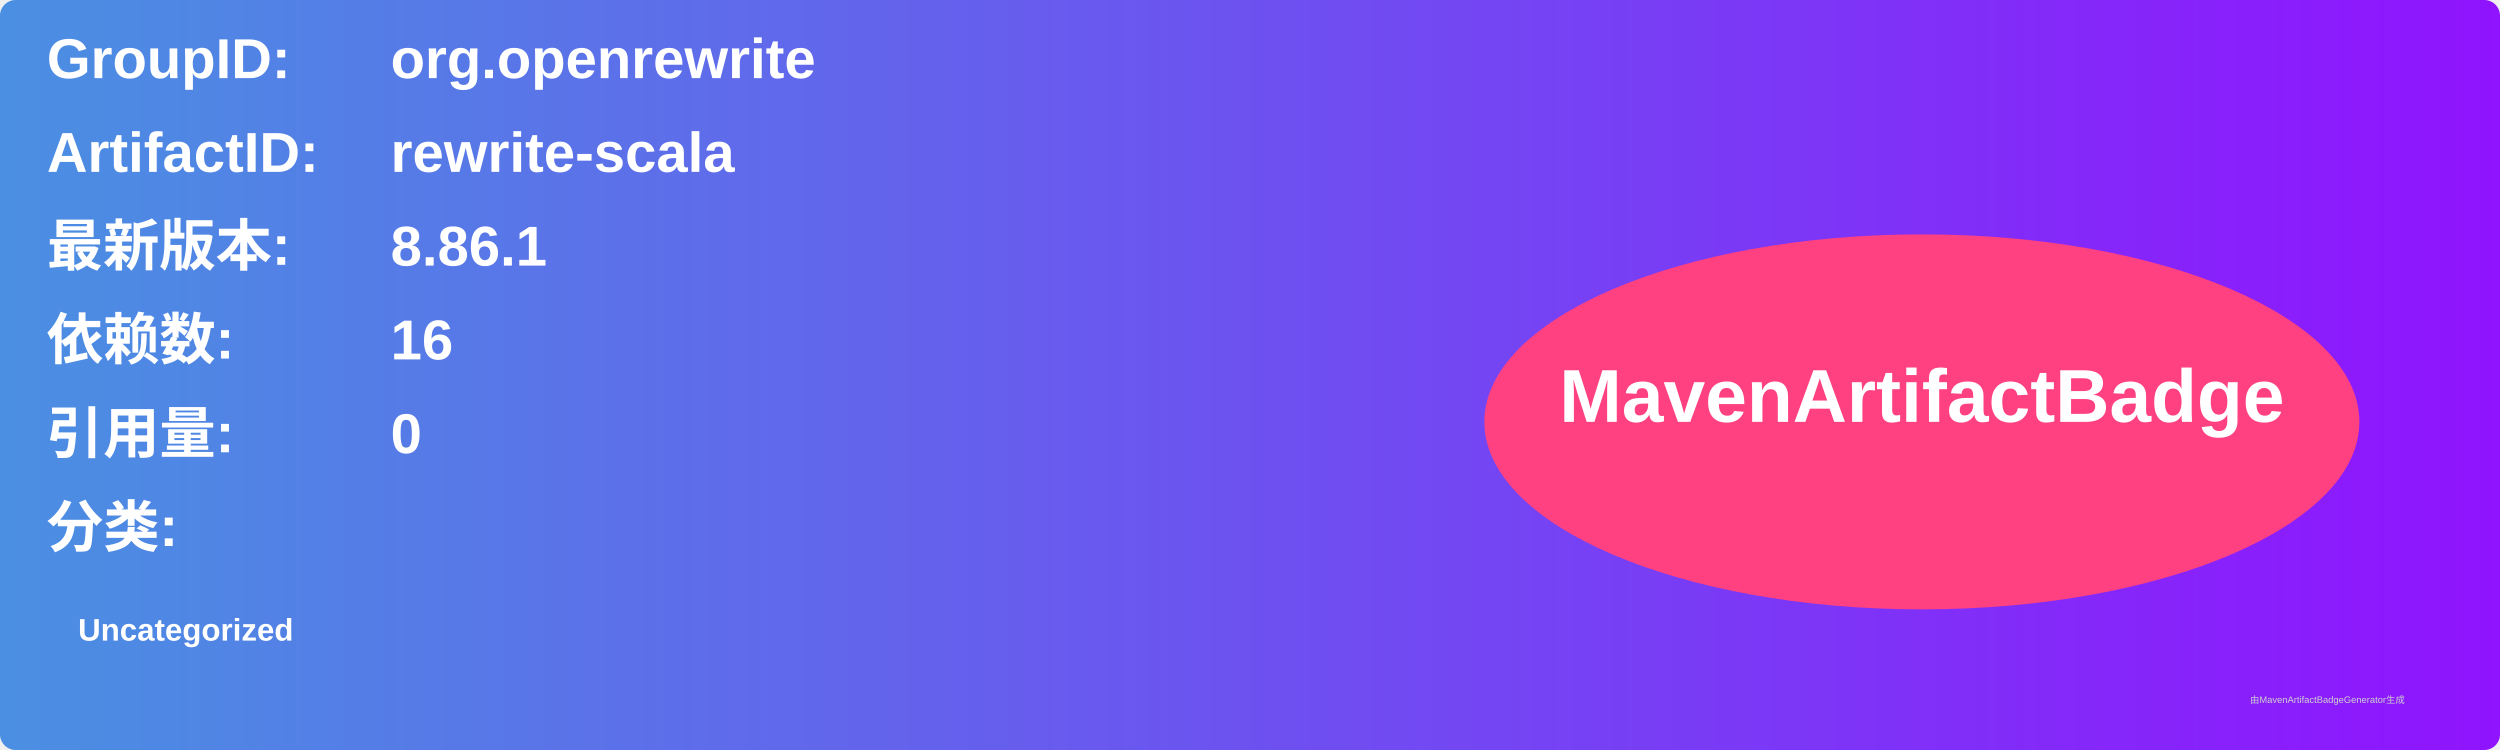
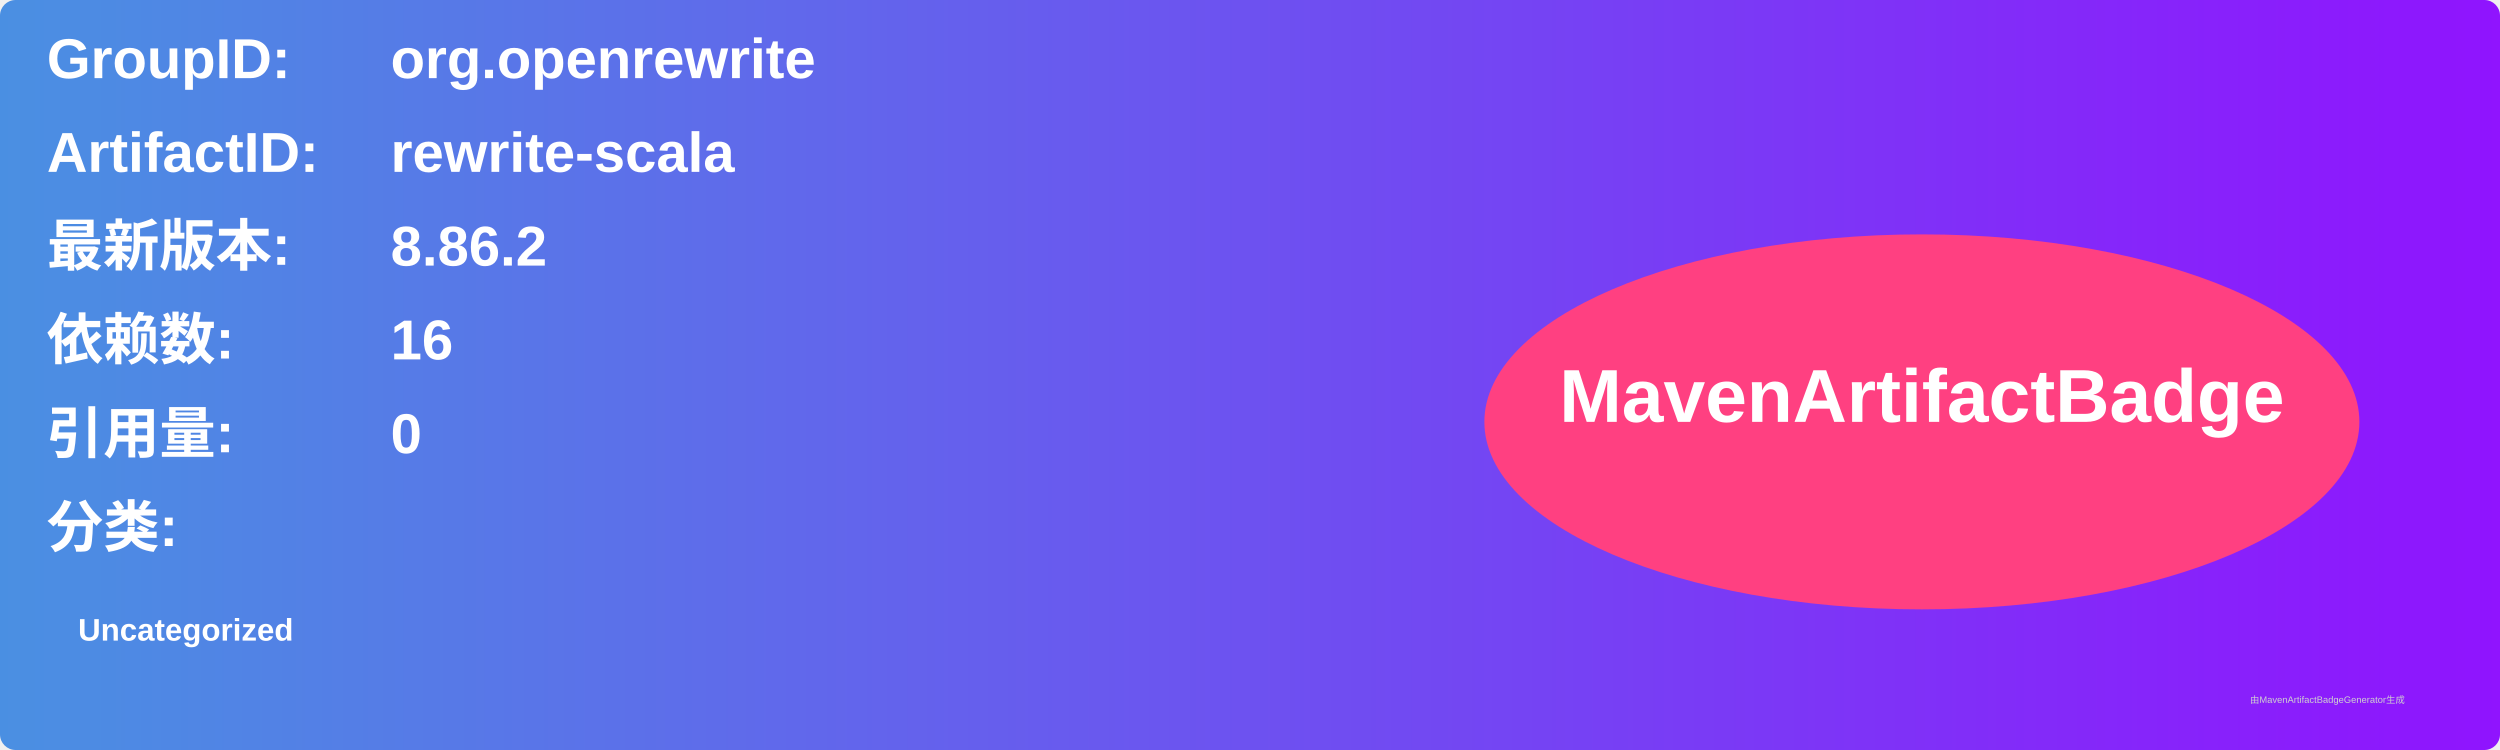
<svg xmlns="http://www.w3.org/2000/svg" width="800" height="240" viewBox="0 0 800 240">
  <linearGradient id="grad" x1="0%" y1="0%" x2="100%" y2="0%">
    <stop offset="0%" stop-color="#4a90e2" />
    <stop offset="100%" stop-color="#9013fe" />
  </linearGradient>
  <rect width="100%" height="100%" rx="5" ry="5" fill="url(#grad)" />
  <g transform="translate(15, 15)">
    <text x="0" y="10" font-family="Arial" font-size="18" fill="white" font-weight="bold" width="260">GroupID:</text>
    <text x="110" y="10" font-family="Arial" font-size="18" fill="white" font-weight="bold" width="460">org.openrewrite</text>
    <text x="0" y="40" font-family="Arial" font-size="18" fill="white" font-weight="bold" width="260">ArtifactID:</text>
    <text x="110" y="40" font-family="Arial" font-size="18" fill="white" font-weight="bold" width="460">rewrite-scala</text>
    <text x="0" y="70" font-family="Arial" font-size="18" fill="white" font-weight="bold">最新版本:</text>
    <text x="110" y="70" font-family="Arial" font-size="18" fill="white" font-weight="bold">
-       <tspan font-weight="bold">8.86.1</tspan>
+       <tspan font-weight="bold">8.86.2</tspan>
    </text>
    <text x="0" y="100" font-family="Arial" font-size="18" fill="white" font-weight="bold">依赖数: </text>
    <text x="110" y="100" font-family="Arial" font-size="18" fill="white">
      <tspan font-weight="bold">16</tspan>
    </text>
    <text x="0" y="130" font-family="Arial" font-size="18" fill="white" font-weight="bold">引用量: </text>
    <text x="110" y="130" font-family="Arial" font-size="18" fill="white">
      <tspan font-weight="bold">0</tspan>
    </text>
    <text x="0" y="160" font-family="Arial" font-size="18" fill="white" font-weight="bold">分类:</text>
    <text x="10" y="190" font-family="Arial" font-size="10" fill="white">
      <tspan font-weight="bold">Uncategorized</tspan>
    </text>
    <ellipse cx="600" cy="120" rx="140" ry="60" fill="#ff4081" />
    <text x="600" y="120" text-anchor="middle" font-family="Arial" font-size="24" fill="white" font-weight="bold">MavenArtifactBadge</text>
  </g>
  <text x="720" y="225" font-family="Arial" font-size="3" fill="#d0d0d0">由MavenArtifactBadgeGenerator生成</text>
</svg>
